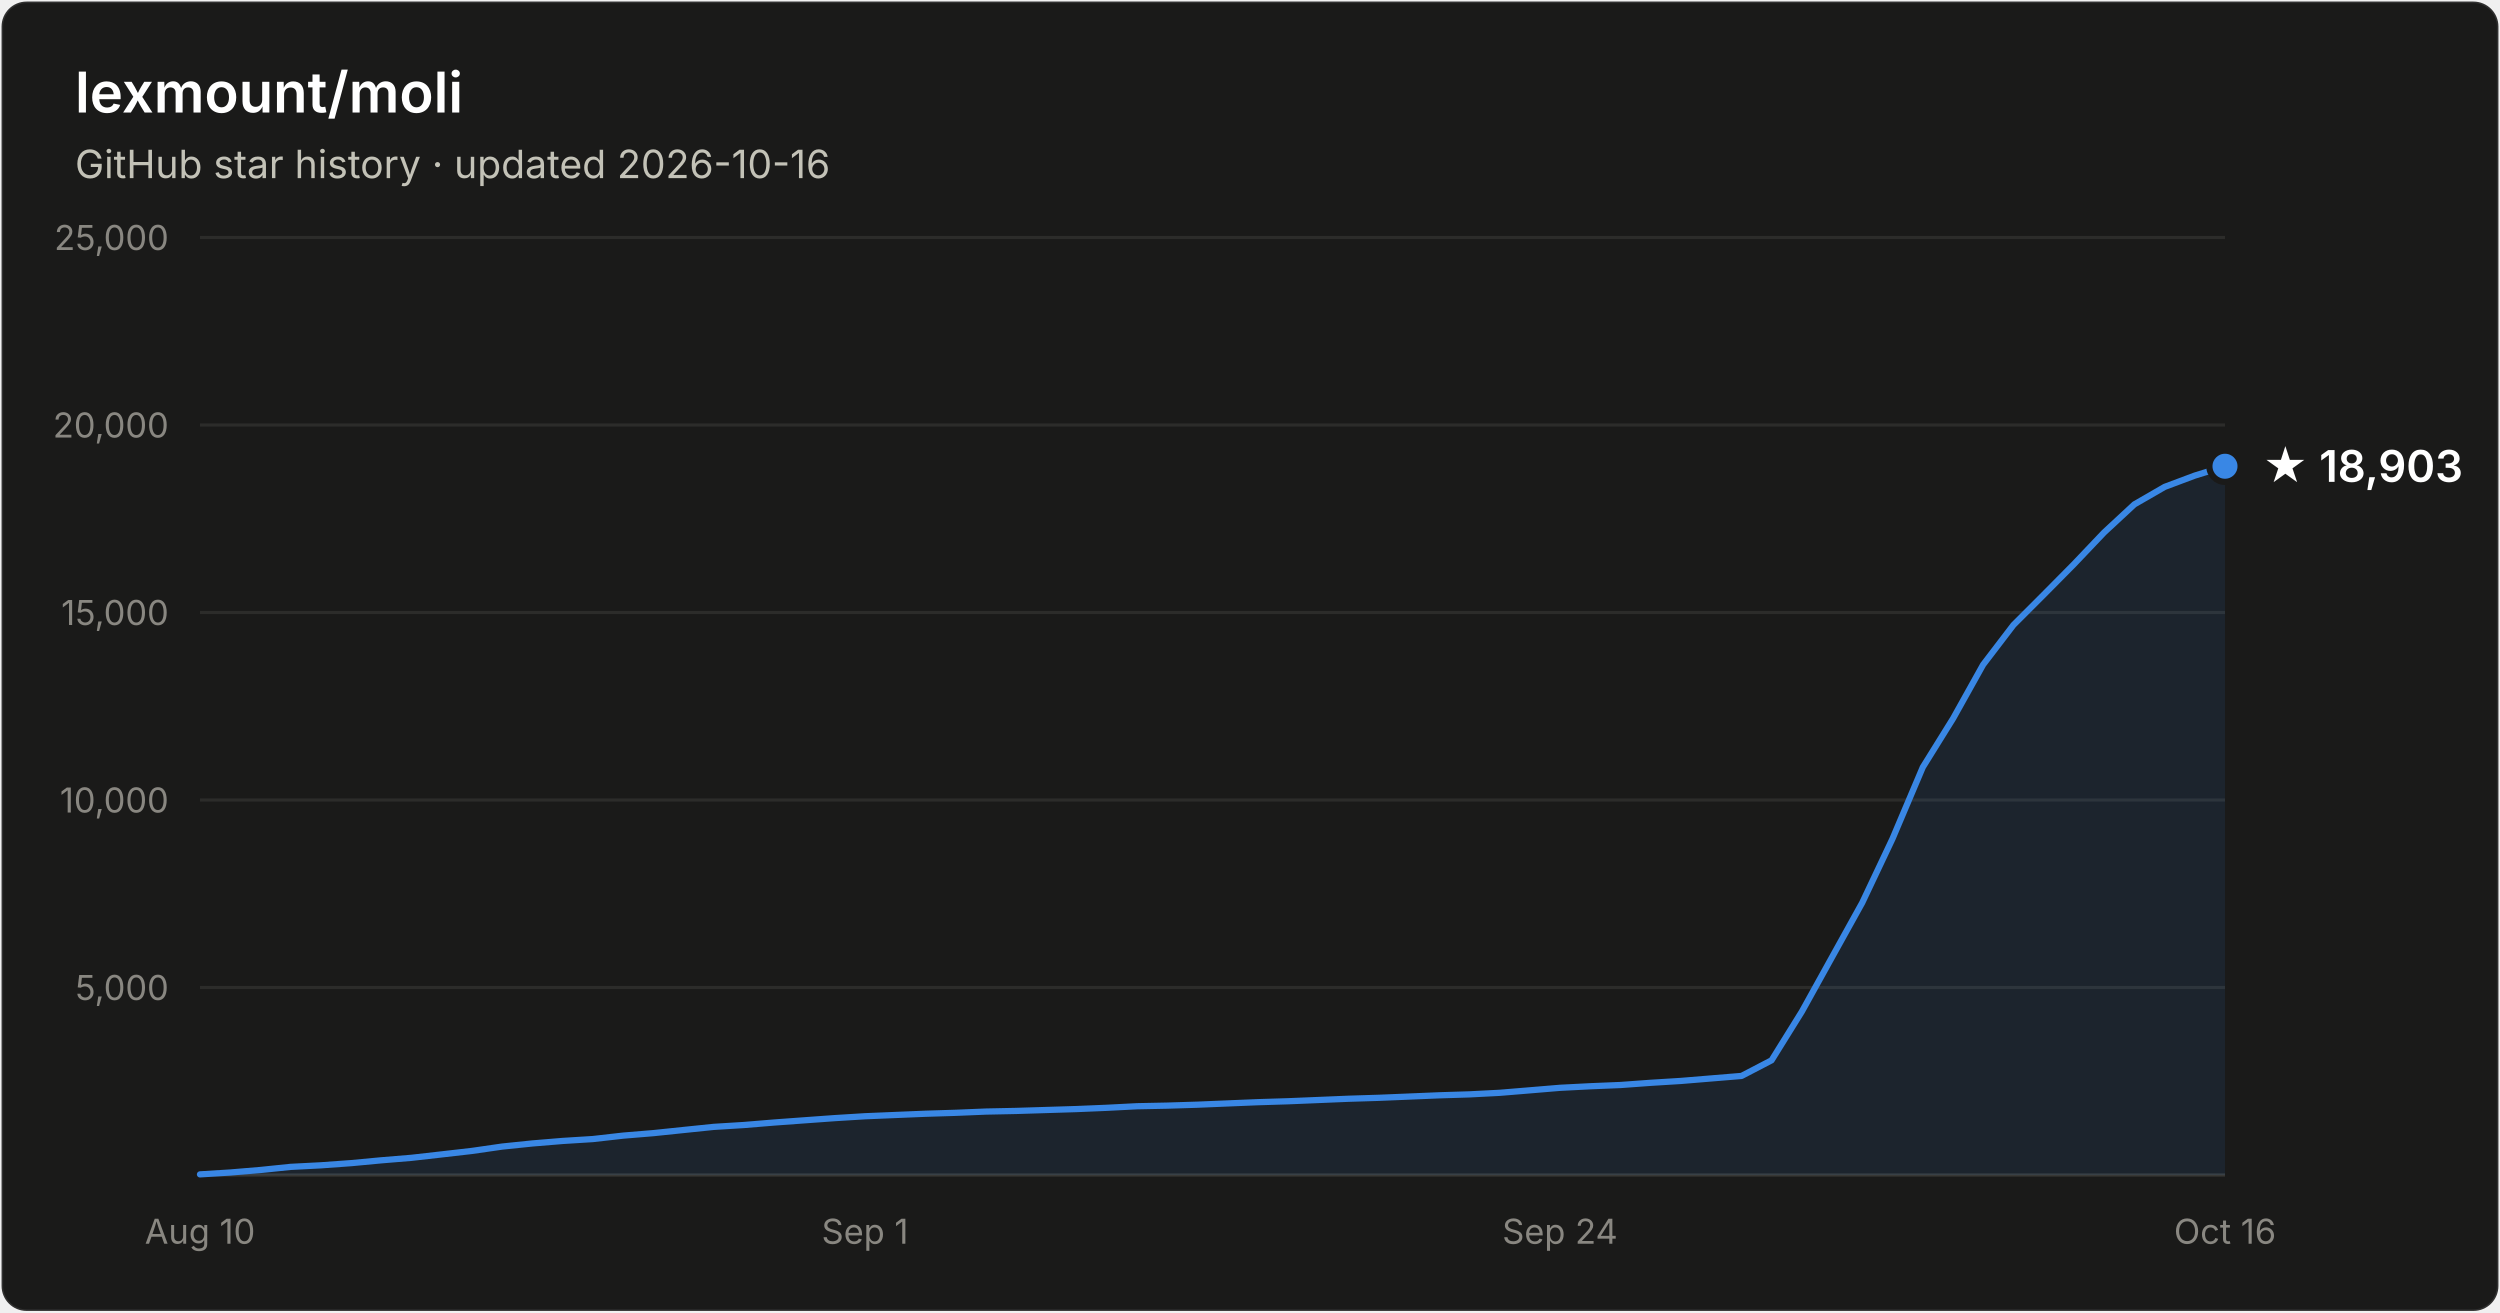
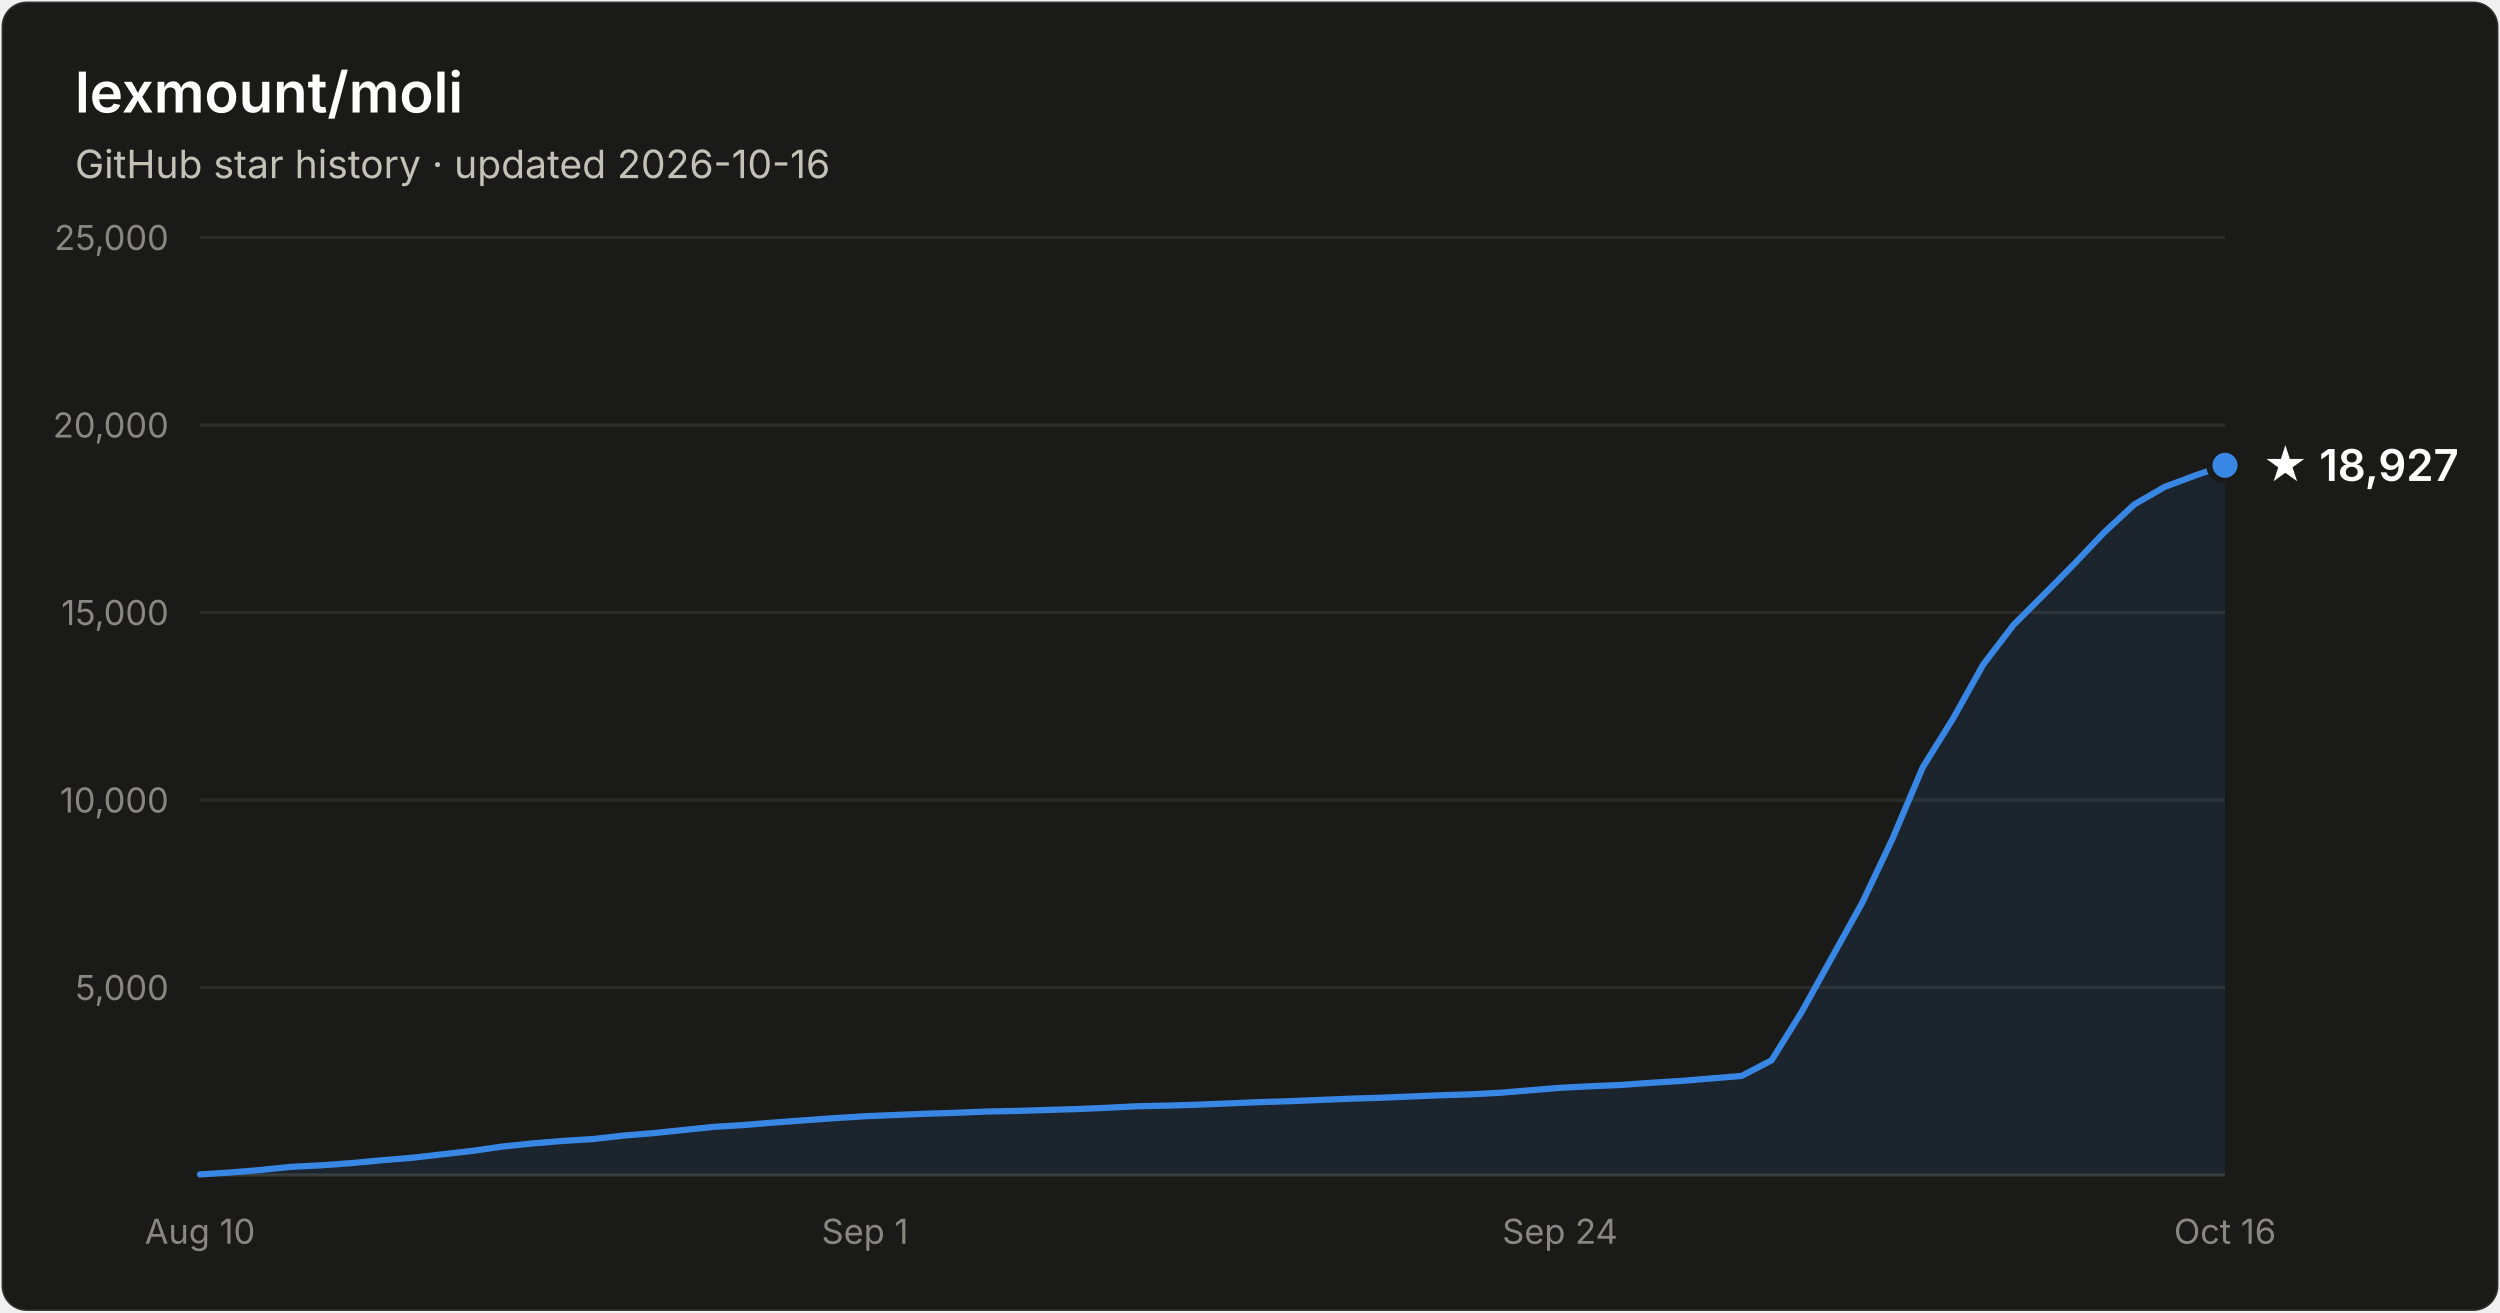
- <svg xmlns="http://www.w3.org/2000/svg" width="800" height="420" viewBox="0 0 800 420" font-family="system-ui, -apple-system, Segoe UI, sans-serif" role="img" aria-label="Star history of lexmount/moli: 18,903 stars as of 2026-10-16">
+ <svg xmlns="http://www.w3.org/2000/svg" width="800" height="420" viewBox="0 0 800 420" font-family="system-ui, -apple-system, Segoe UI, sans-serif" role="img" aria-label="Star history of lexmount/moli: 18,927 stars as of 2026-10-16">
  <rect x="0.5" y="0.5" width="799" height="419" rx="8" fill="#1a1a19" stroke="rgba(255,255,255,0.10)" />
  <text x="24" y="36" fill="#ffffff" font-size="18" font-weight="600">lexmount/moli</text>
  <text x="24" y="57" fill="#c3c2b7" font-size="12.5">GitHub star history · updated 2026-10-16</text>
  <line x1="64" y1="316.0" x2="712" y2="316.0" stroke="#2c2c2a" stroke-width="1" />
  <text x="54" y="320.0" text-anchor="end" fill="#898781" font-size="11" style="font-variant-numeric:tabular-nums">5,000</text>
  <line x1="64" y1="256.0" x2="712" y2="256.0" stroke="#2c2c2a" stroke-width="1" />
  <text x="54" y="260.0" text-anchor="end" fill="#898781" font-size="11" style="font-variant-numeric:tabular-nums">10,000</text>
  <line x1="64" y1="196.0" x2="712" y2="196.0" stroke="#2c2c2a" stroke-width="1" />
  <text x="54" y="200.0" text-anchor="end" fill="#898781" font-size="11" style="font-variant-numeric:tabular-nums">15,000</text>
  <line x1="64" y1="136.0" x2="712" y2="136.0" stroke="#2c2c2a" stroke-width="1" />
  <text x="54" y="140.0" text-anchor="end" fill="#898781" font-size="11" style="font-variant-numeric:tabular-nums">20,000</text>
  <line x1="64" y1="76.0" x2="712" y2="76.0" stroke="#2c2c2a" stroke-width="1" />
  <text x="54" y="80.0" text-anchor="end" fill="#898781" font-size="11" style="font-variant-numeric:tabular-nums">25,000</text>
  <line x1="64" y1="376" x2="712" y2="376" stroke="#383835" stroke-width="1" />
  <text x="64.0" y="398" text-anchor="middle" fill="#898781" font-size="11" style="font-variant-numeric:tabular-nums">Aug 10</text>
  <text x="276.8" y="398" text-anchor="middle" fill="#898781" font-size="11" style="font-variant-numeric:tabular-nums">Sep 1</text>
  <text x="499.2" y="398" text-anchor="middle" fill="#898781" font-size="11" style="font-variant-numeric:tabular-nums">Sep 24</text>
  <text x="712.0" y="398" text-anchor="middle" fill="#898781" font-size="11" style="font-variant-numeric:tabular-nums">Oct 16</text>
-   <path d="M64.0 375.8 L73.7 375.2 L83.3 374.4 L93.0 373.4 L102.7 372.9 L112.4 372.2 L122.0 371.3 L131.7 370.5 L141.4 369.4 L151.0 368.3 L160.7 366.9 L170.4 365.9 L180.1 365.1 L189.7 364.5 L199.4 363.4 L209.1 362.6 L218.7 361.6 L228.4 360.6 L238.1 360.0 L247.8 359.2 L257.4 358.5 L267.1 357.8 L276.8 357.2 L286.4 356.8 L296.1 356.4 L305.8 356.1 L315.5 355.7 L325.1 355.5 L334.8 355.2 L344.5 354.9 L354.1 354.5 L363.8 354.0 L373.5 353.8 L383.2 353.5 L392.8 353.1 L402.5 352.7 L412.2 352.4 L421.9 352.0 L431.5 351.6 L441.2 351.3 L450.9 350.9 L460.5 350.5 L470.2 350.2 L479.9 349.7 L489.6 348.9 L499.2 348.1 L508.9 347.6 L518.6 347.2 L528.2 346.5 L537.9 345.9 L547.6 345.1 L557.3 344.3 L566.9 339.3 L576.6 323.7 L586.3 306.2 L595.9 288.9 L605.6 268.4 L615.3 245.5 L625.0 229.9 L634.6 212.7 L644.3 200.0 L654.0 190.3 L663.6 180.6 L673.3 170.4 L683.0 161.4 L692.7 155.8 L702.3 152.2 L712.0 149.2 L712.0 376 L64.0 376 Z" fill="#3987e5" fill-opacity="0.1" />
-   <path d="M64.0 375.8 L73.7 375.2 L83.3 374.4 L93.0 373.4 L102.7 372.9 L112.4 372.2 L122.0 371.3 L131.7 370.5 L141.4 369.4 L151.0 368.3 L160.7 366.9 L170.4 365.9 L180.1 365.1 L189.7 364.5 L199.4 363.4 L209.1 362.6 L218.7 361.6 L228.4 360.6 L238.1 360.0 L247.8 359.2 L257.4 358.5 L267.1 357.8 L276.8 357.2 L286.4 356.8 L296.1 356.4 L305.8 356.1 L315.5 355.7 L325.1 355.5 L334.8 355.2 L344.5 354.9 L354.1 354.5 L363.8 354.0 L373.5 353.8 L383.2 353.5 L392.8 353.1 L402.5 352.7 L412.2 352.4 L421.9 352.0 L431.5 351.6 L441.2 351.3 L450.9 350.9 L460.5 350.5 L470.2 350.2 L479.9 349.7 L489.6 348.9 L499.2 348.1 L508.9 347.6 L518.6 347.2 L528.2 346.5 L537.9 345.9 L547.6 345.1 L557.3 344.3 L566.9 339.3 L576.6 323.7 L586.3 306.2 L595.9 288.9 L605.6 268.4 L615.3 245.5 L625.0 229.9 L634.6 212.7 L644.3 200.0 L654.0 190.3 L663.6 180.6 L673.3 170.4 L683.0 161.4 L692.7 155.8 L702.3 152.2 L712.0 149.2" fill="none" stroke="#3987e5" stroke-width="2" stroke-linejoin="round" stroke-linecap="round" />
-   <circle cx="712.0" cy="149.2" r="5" fill="#3987e5" stroke="#1a1a19" stroke-width="2" />
-   <text x="724.0" y="154.2" fill="#ffffff" font-size="14" font-weight="600">★ 18,903</text>
+   <path d="M64.0 375.8 L73.7 375.2 L83.3 374.4 L93.0 373.4 L102.7 372.9 L112.4 372.2 L122.0 371.3 L131.7 370.5 L141.4 369.4 L151.0 368.3 L160.7 366.9 L170.4 365.9 L180.1 365.1 L189.7 364.5 L199.4 363.4 L209.1 362.6 L218.7 361.6 L228.4 360.6 L238.1 360.0 L247.8 359.2 L257.4 358.5 L267.1 357.8 L276.8 357.2 L286.4 356.8 L296.1 356.4 L305.8 356.1 L315.5 355.7 L325.1 355.5 L334.8 355.2 L344.5 354.9 L354.1 354.5 L363.8 354.0 L373.5 353.8 L383.2 353.5 L392.8 353.1 L402.5 352.7 L412.2 352.4 L421.9 352.0 L431.5 351.6 L441.2 351.3 L450.9 350.9 L460.5 350.5 L470.2 350.2 L479.9 349.7 L489.6 348.9 L499.2 348.1 L508.9 347.6 L518.6 347.2 L528.2 346.5 L537.9 345.9 L547.6 345.1 L557.3 344.3 L566.9 339.3 L576.6 323.7 L586.3 306.2 L595.9 288.9 L605.6 268.4 L615.3 245.5 L625.0 229.9 L634.6 212.7 L644.3 200.0 L654.0 190.3 L663.6 180.6 L673.3 170.4 L683.0 161.4 L692.7 155.8 L702.3 152.2 L712.0 148.9 L712.0 376 L64.0 376 Z" fill="#3987e5" fill-opacity="0.1" />
+   <path d="M64.0 375.8 L73.7 375.2 L83.3 374.4 L93.0 373.4 L102.7 372.9 L112.4 372.2 L122.0 371.3 L131.7 370.5 L141.4 369.4 L151.0 368.3 L160.7 366.9 L170.4 365.9 L180.1 365.1 L189.7 364.5 L199.4 363.4 L209.1 362.6 L218.7 361.6 L228.4 360.6 L238.1 360.0 L247.8 359.2 L257.4 358.5 L267.1 357.8 L276.8 357.2 L286.4 356.8 L296.1 356.4 L305.8 356.1 L315.5 355.7 L325.1 355.5 L334.8 355.2 L344.5 354.9 L354.1 354.5 L363.8 354.0 L373.5 353.8 L383.2 353.5 L392.8 353.1 L402.5 352.7 L412.2 352.4 L421.9 352.0 L431.5 351.6 L441.2 351.3 L450.9 350.9 L460.5 350.5 L470.2 350.2 L479.9 349.7 L489.6 348.9 L499.2 348.1 L508.9 347.6 L518.6 347.2 L528.2 346.5 L537.9 345.9 L547.6 345.1 L557.3 344.3 L566.9 339.3 L576.6 323.7 L586.3 306.2 L595.9 288.9 L605.6 268.4 L615.3 245.5 L625.0 229.9 L634.6 212.7 L644.3 200.0 L654.0 190.3 L663.6 180.6 L673.3 170.4 L683.0 161.4 L692.7 155.8 L702.3 152.2 L712.0 148.9" fill="none" stroke="#3987e5" stroke-width="2" stroke-linejoin="round" stroke-linecap="round" />
+   <circle cx="712.0" cy="148.9" r="5" fill="#3987e5" stroke="#1a1a19" stroke-width="2" />
+   <text x="724.0" y="153.9" fill="#ffffff" font-size="14" font-weight="600">★ 18,927</text>
</svg>
